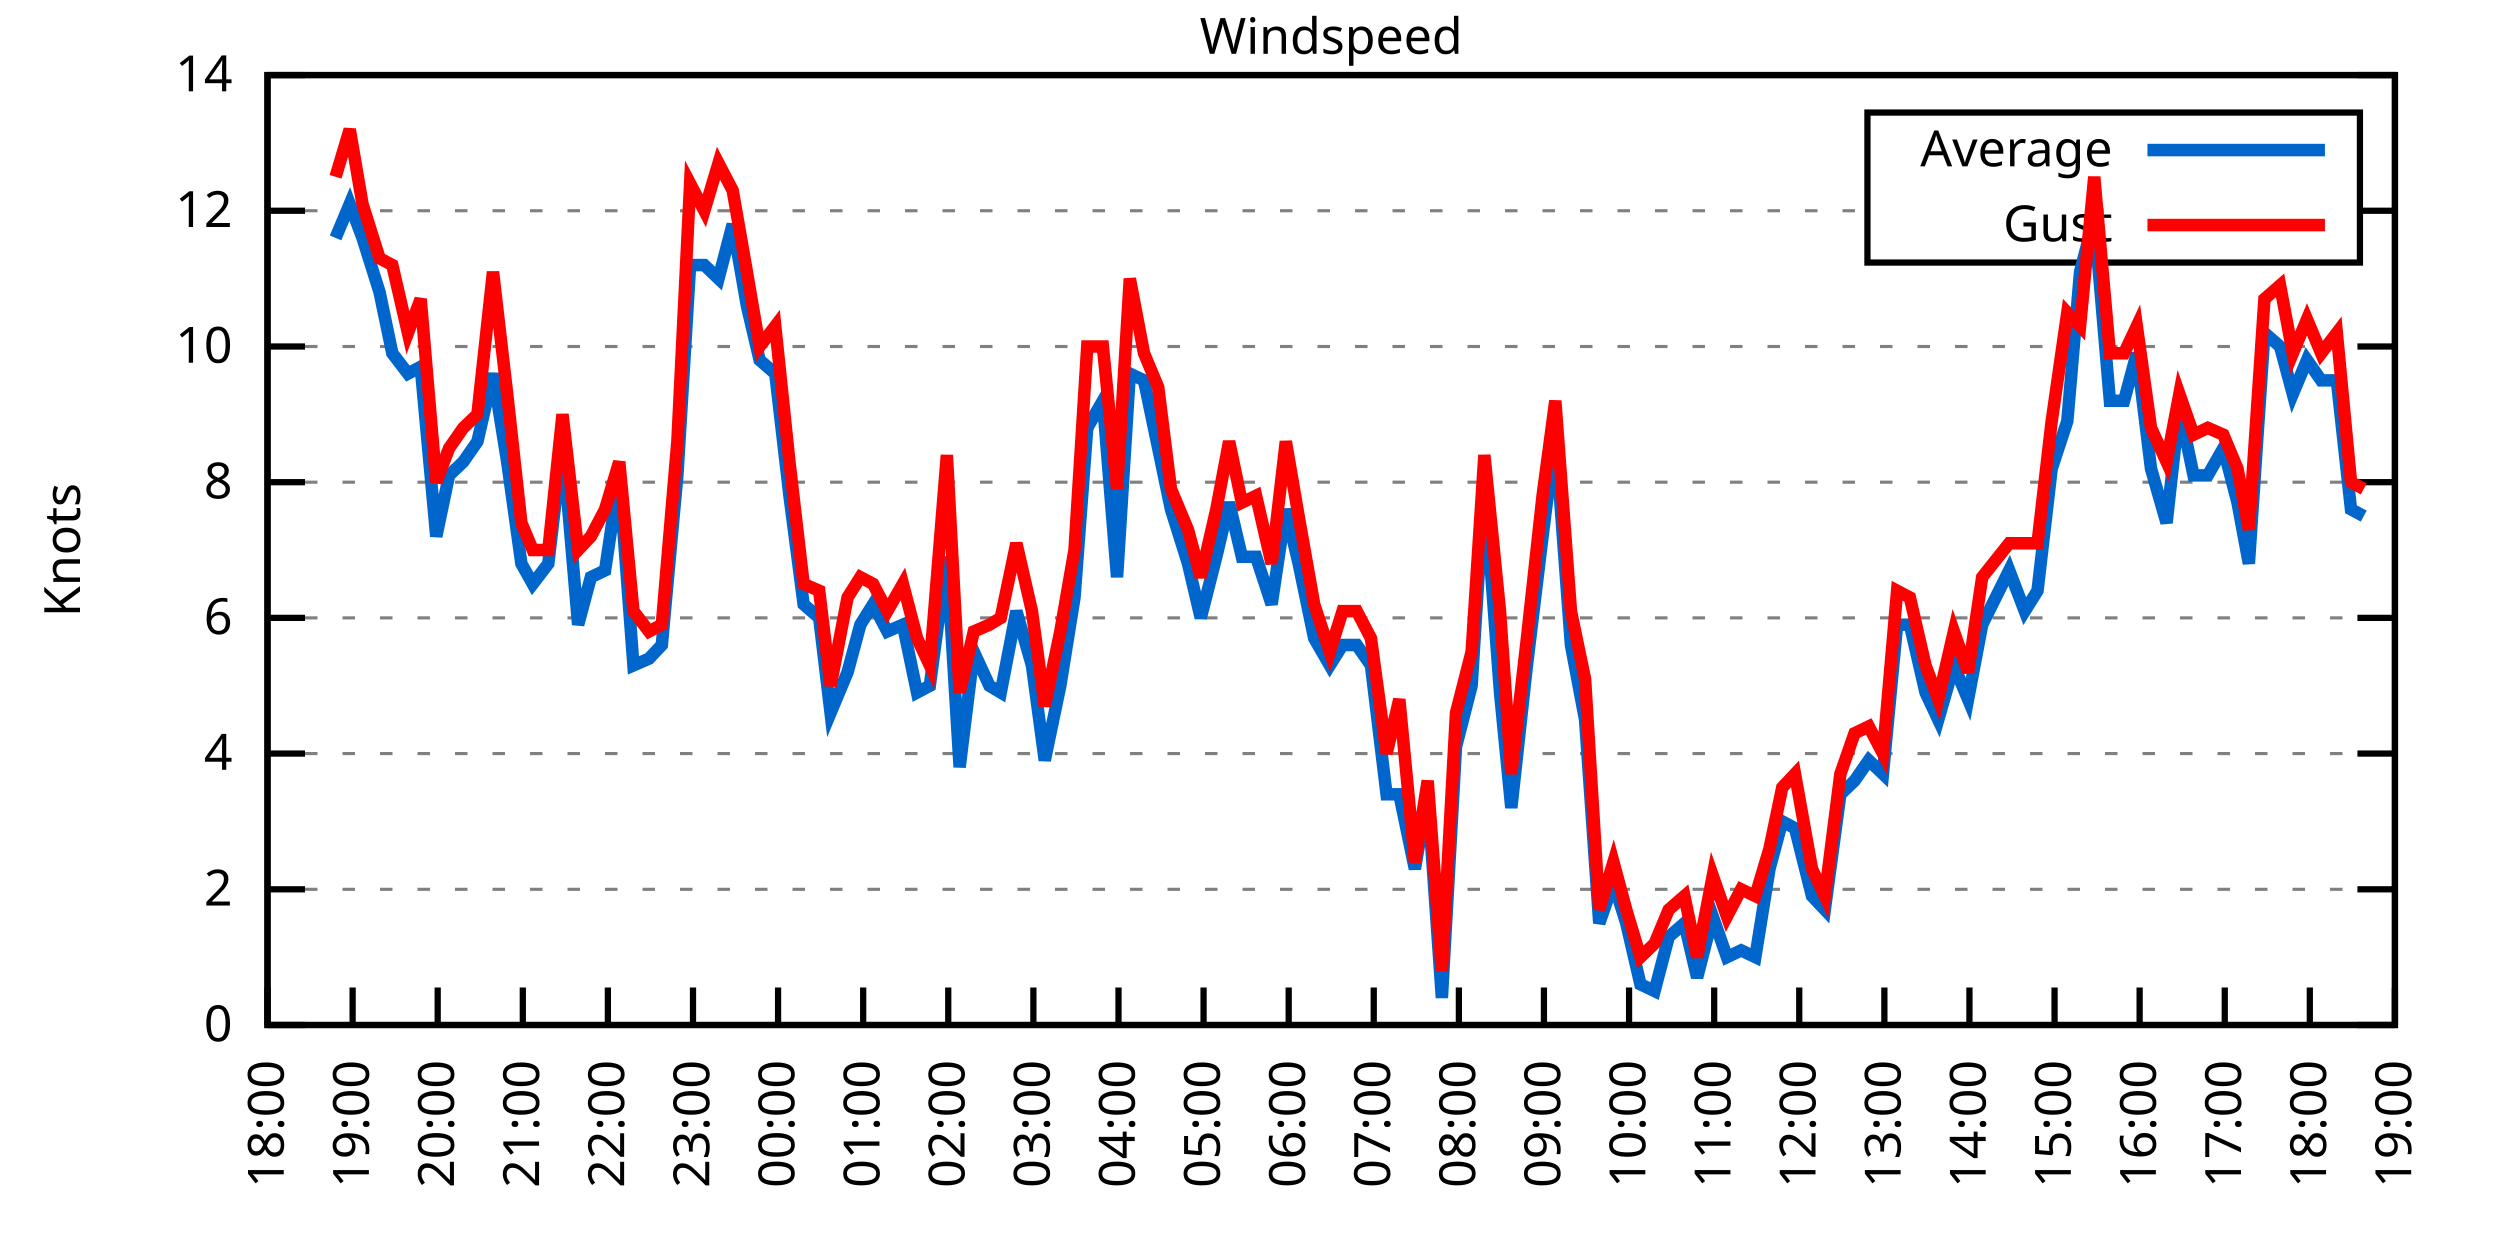
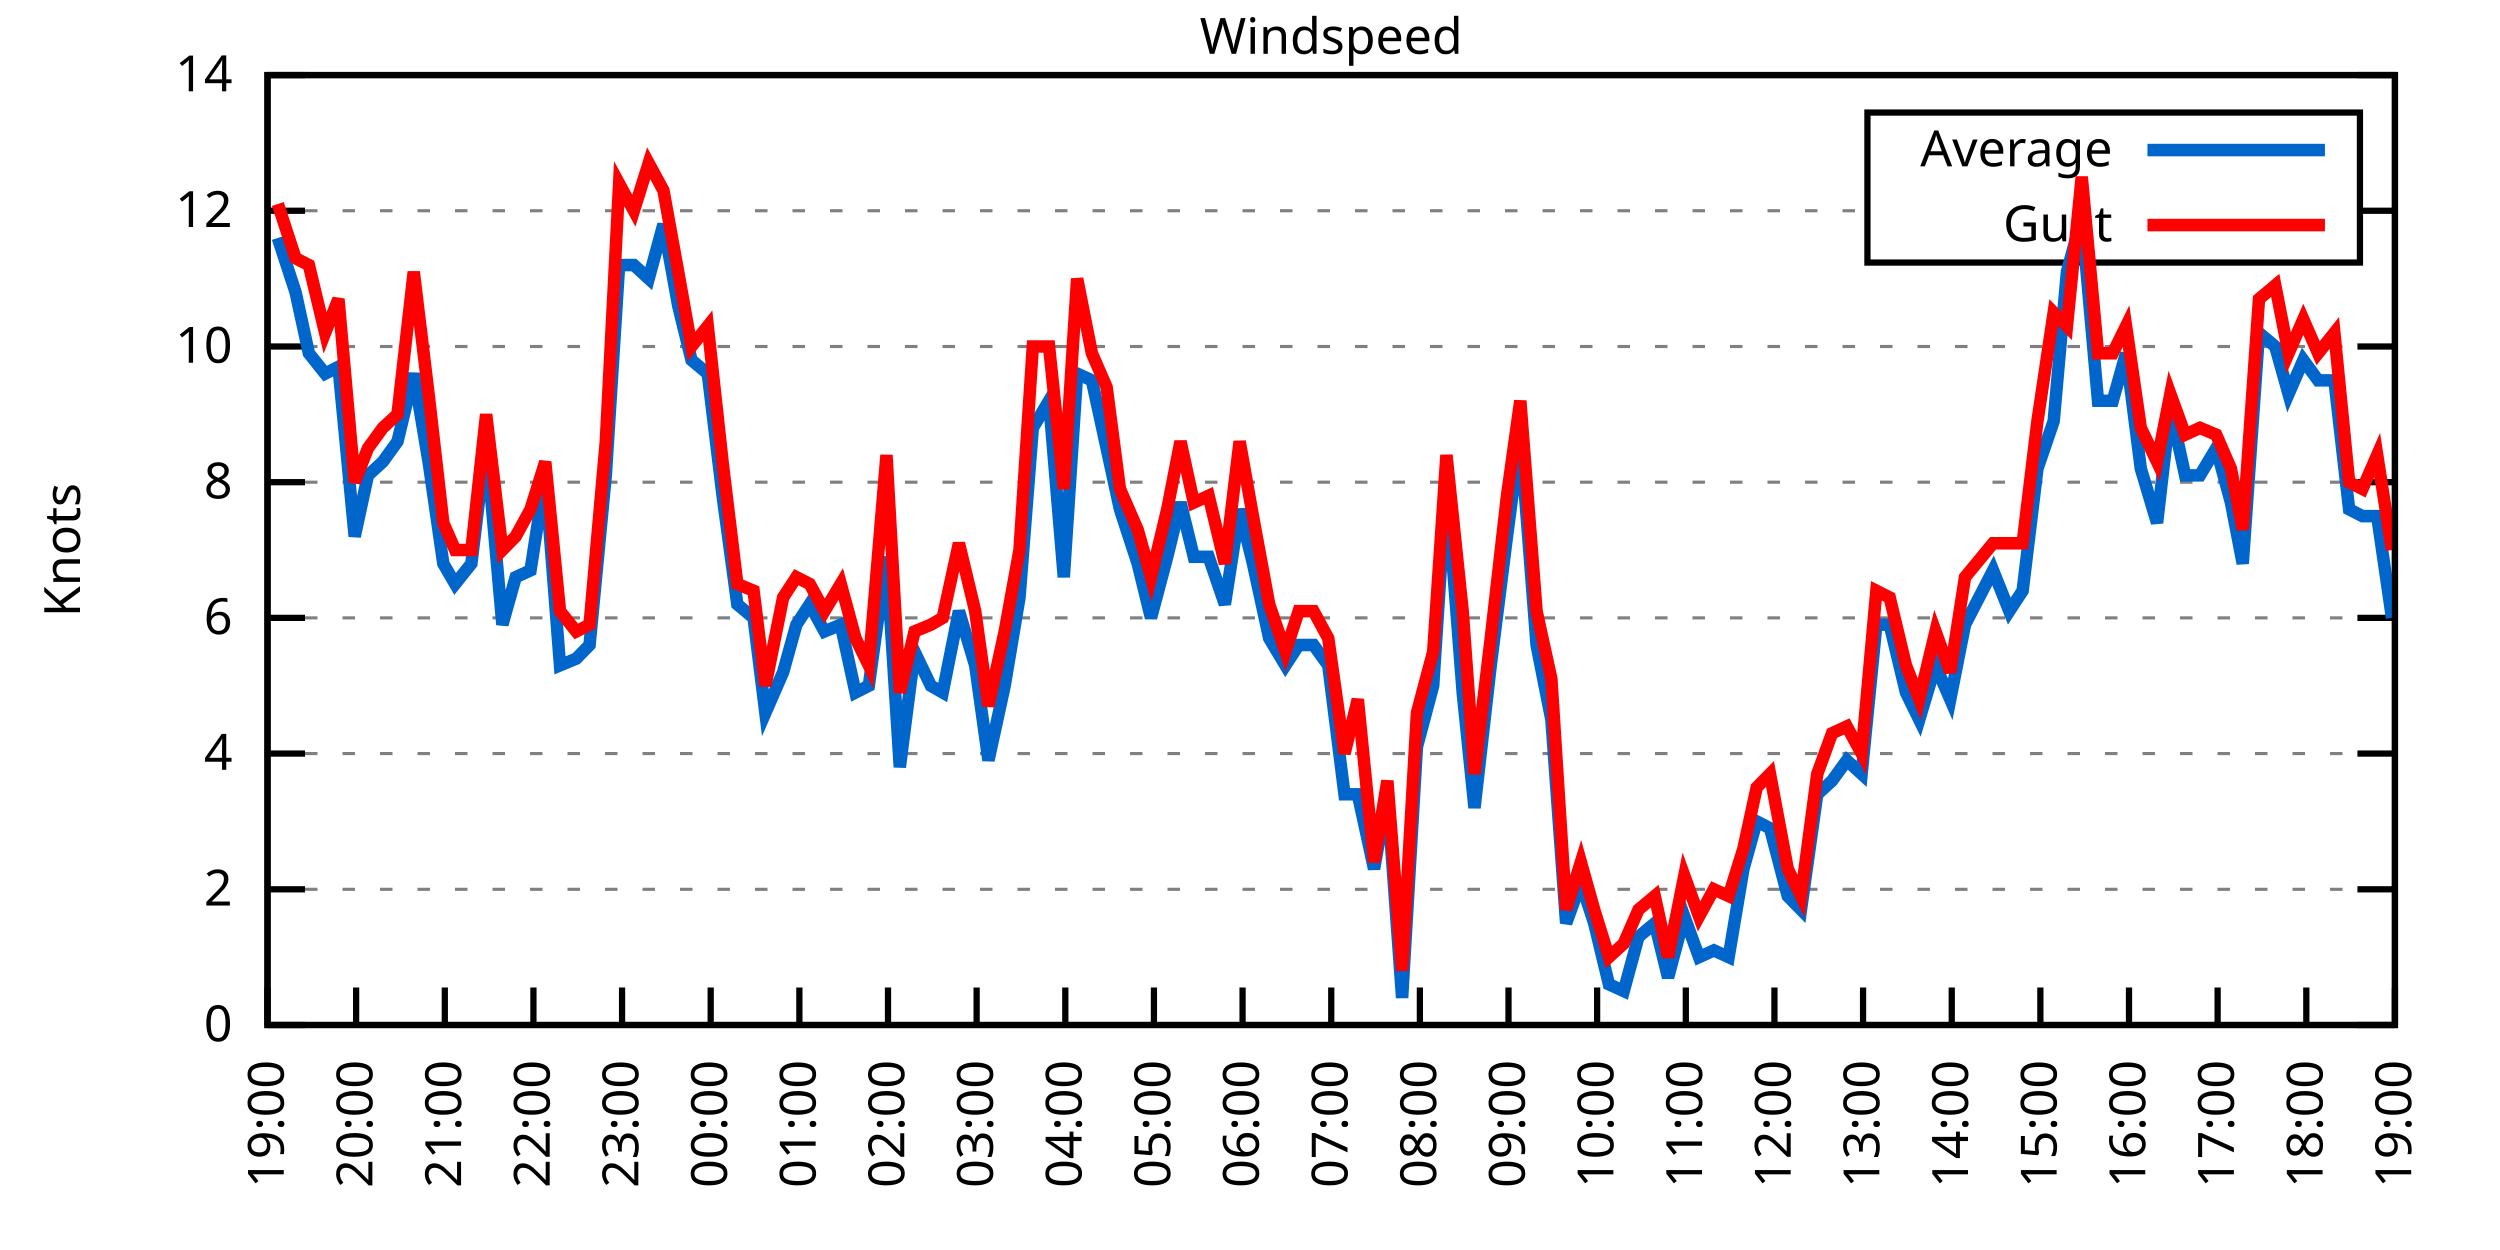
<svg xmlns="http://www.w3.org/2000/svg" xmlns:xlink="http://www.w3.org/1999/xlink" width="400" height="200" viewBox="0 0 400 200">
  <g id="gnuplot_canvas">
    <rect x="0" y="0" width="400" height="200" fill="none" />
    <defs>
      <circle id="gpDot" r="0.5" stroke-width="0.5" stroke="currentColor" />
      <path id="gpPt0" stroke-width="0.333" stroke="currentColor" d="M-1,0 h2 M0,-1 v2" />
      <path id="gpPt1" stroke-width="0.333" stroke="currentColor" d="M-1,-1 L1,1 M1,-1 L-1,1" />
      <path id="gpPt2" stroke-width="0.333" stroke="currentColor" d="M-1,0 L1,0 M0,-1 L0,1 M-1,-1 L1,1 M-1,1 L1,-1" />
      <rect id="gpPt3" stroke-width="0.333" stroke="currentColor" x="-1" y="-1" width="2" height="2" />
      <rect id="gpPt4" stroke-width="0.333" stroke="currentColor" fill="currentColor" x="-1" y="-1" width="2" height="2" />
      <circle id="gpPt5" stroke-width="0.333" stroke="currentColor" cx="0" cy="0" r="1" />
      <use xlink:href="#gpPt5" id="gpPt6" fill="currentColor" stroke="none" />
      <path id="gpPt7" stroke-width="0.333" stroke="currentColor" d="M0,-1.33 L-1.33,0.67 L1.33,0.67 z" />
      <use xlink:href="#gpPt7" id="gpPt8" fill="currentColor" stroke="none" />
      <use xlink:href="#gpPt7" id="gpPt9" stroke="currentColor" transform="rotate(180)" />
      <use xlink:href="#gpPt9" id="gpPt10" fill="currentColor" stroke="none" />
      <use xlink:href="#gpPt3" id="gpPt11" stroke="currentColor" transform="rotate(45)" />
      <use xlink:href="#gpPt11" id="gpPt12" fill="currentColor" stroke="none" />
      <path id="gpPt13" stroke-width="0.333" stroke="currentColor" d="M0,1.330 L1.265,0.411 L0.782,-1.067 L-0.782,-1.076 L-1.265,0.411 z" />
      <use xlink:href="#gpPt13" id="gpPt14" fill="currentColor" stroke="none" />
      <filter id="textbox" filterUnits="objectBoundingBox" x="0" y="0" height="1" width="1">
        <feFlood flood-color="white" flood-opacity="1" result="bgnd" />
        <feComposite in="SourceGraphic" in2="bgnd" operator="atop" />
      </filter>
      <filter id="greybox" filterUnits="objectBoundingBox" x="0" y="0" height="1" width="1">
        <feFlood flood-color="lightgrey" flood-opacity="1" result="grey" />
        <feComposite in="SourceGraphic" in2="grey" operator="atop" />
      </filter>
    </defs>
    <g fill="none" color="white" stroke="currentColor" stroke-width="1.00" stroke-linecap="butt" stroke-linejoin="miter">
</g>
    <g fill="none" color="black" stroke="currentColor" stroke-width="1.00" stroke-linecap="butt" stroke-linejoin="miter">
      <g stroke="none" shape-rendering="crispEdges">
        <polygon fill="rgb(255, 255, 255)" points="42.80,164.00 383.18,164.00 383.18,12.02 42.80,12.02 " />
      </g>
    </g>
    <g fill="none" color="black" stroke="currentColor" stroke-width="1.00" stroke-linecap="butt" stroke-linejoin="miter">
</g>
    <g fill="none" color="black" stroke="black" stroke-width="0.50" stroke-linecap="butt" stroke-linejoin="miter">
</g>
    <g fill="none" color="gray" stroke="currentColor" stroke-width="0.50" stroke-linecap="butt" stroke-linejoin="miter">
      <path stroke="gray" stroke-dasharray="2,4" class="gridline" d="M42.80,164.00 L383.19,164.00  " />
    </g>
    <g fill="none" color="gray" stroke="gray" stroke-width="1.00" stroke-linecap="butt" stroke-linejoin="miter">
</g>
    <g fill="none" color="black" stroke="currentColor" stroke-width="1.00" stroke-linecap="butt" stroke-linejoin="miter">
      <path stroke="black" d="M42.80,164.00 L48.80,164.00 M383.19,164.00 L377.19,164.00  " />
      <g transform="translate(37.20,166.60)" stroke="none" fill="black" font-family="Sans" font-size="8.00" text-anchor="end">
        <text>
          <tspan font-family="Sans"> 0</tspan>
        </text>
      </g>
    </g>
    <g fill="none" color="black" stroke="currentColor" stroke-width="1.00" stroke-linecap="butt" stroke-linejoin="miter">
</g>
    <g fill="none" color="black" stroke="black" stroke-width="0.50" stroke-linecap="butt" stroke-linejoin="miter">
</g>
    <g fill="none" color="gray" stroke="currentColor" stroke-width="0.50" stroke-linecap="butt" stroke-linejoin="miter">
      <path stroke="gray" stroke-dasharray="2,4" class="gridline" d="M42.80,142.29 L383.19,142.29  " />
    </g>
    <g fill="none" color="gray" stroke="gray" stroke-width="1.00" stroke-linecap="butt" stroke-linejoin="miter">
</g>
    <g fill="none" color="black" stroke="currentColor" stroke-width="1.00" stroke-linecap="butt" stroke-linejoin="miter">
      <path stroke="black" d="M42.80,142.29 L48.80,142.29 M383.19,142.29 L377.19,142.29  " />
      <g transform="translate(37.20,144.89)" stroke="none" fill="black" font-family="Sans" font-size="8.00" text-anchor="end">
        <text>
          <tspan font-family="Sans"> 2</tspan>
        </text>
      </g>
    </g>
    <g fill="none" color="black" stroke="currentColor" stroke-width="1.00" stroke-linecap="butt" stroke-linejoin="miter">
</g>
    <g fill="none" color="black" stroke="black" stroke-width="0.50" stroke-linecap="butt" stroke-linejoin="miter">
</g>
    <g fill="none" color="gray" stroke="currentColor" stroke-width="0.50" stroke-linecap="butt" stroke-linejoin="miter">
      <path stroke="gray" stroke-dasharray="2,4" class="gridline" d="M42.80,120.57 L383.19,120.57  " />
    </g>
    <g fill="none" color="gray" stroke="gray" stroke-width="1.00" stroke-linecap="butt" stroke-linejoin="miter">
</g>
    <g fill="none" color="black" stroke="currentColor" stroke-width="1.00" stroke-linecap="butt" stroke-linejoin="miter">
      <path stroke="black" d="M42.80,120.57 L48.80,120.57 M383.19,120.57 L377.19,120.57  " />
      <g transform="translate(37.20,123.17)" stroke="none" fill="black" font-family="Sans" font-size="8.00" text-anchor="end">
        <text>
          <tspan font-family="Sans"> 4</tspan>
        </text>
      </g>
    </g>
    <g fill="none" color="black" stroke="currentColor" stroke-width="1.00" stroke-linecap="butt" stroke-linejoin="miter">
</g>
    <g fill="none" color="black" stroke="black" stroke-width="0.50" stroke-linecap="butt" stroke-linejoin="miter">
</g>
    <g fill="none" color="gray" stroke="currentColor" stroke-width="0.50" stroke-linecap="butt" stroke-linejoin="miter">
      <path stroke="gray" stroke-dasharray="2,4" class="gridline" d="M42.80,98.86 L383.19,98.86  " />
    </g>
    <g fill="none" color="gray" stroke="gray" stroke-width="1.00" stroke-linecap="butt" stroke-linejoin="miter">
</g>
    <g fill="none" color="black" stroke="currentColor" stroke-width="1.00" stroke-linecap="butt" stroke-linejoin="miter">
      <path stroke="black" d="M42.80,98.86 L48.80,98.86 M383.19,98.86 L377.19,98.86  " />
      <g transform="translate(37.20,101.46)" stroke="none" fill="black" font-family="Sans" font-size="8.00" text-anchor="end">
        <text>
          <tspan font-family="Sans"> 6</tspan>
        </text>
      </g>
    </g>
    <g fill="none" color="black" stroke="currentColor" stroke-width="1.00" stroke-linecap="butt" stroke-linejoin="miter">
</g>
    <g fill="none" color="black" stroke="black" stroke-width="0.50" stroke-linecap="butt" stroke-linejoin="miter">
</g>
    <g fill="none" color="gray" stroke="currentColor" stroke-width="0.50" stroke-linecap="butt" stroke-linejoin="miter">
      <path stroke="gray" stroke-dasharray="2,4" class="gridline" d="M42.80,77.15 L383.19,77.15  " />
    </g>
    <g fill="none" color="gray" stroke="gray" stroke-width="1.00" stroke-linecap="butt" stroke-linejoin="miter">
</g>
    <g fill="none" color="black" stroke="currentColor" stroke-width="1.00" stroke-linecap="butt" stroke-linejoin="miter">
      <path stroke="black" d="M42.80,77.15 L48.80,77.15 M383.19,77.15 L377.19,77.15  " />
      <g transform="translate(37.20,79.75)" stroke="none" fill="black" font-family="Sans" font-size="8.00" text-anchor="end">
        <text>
          <tspan font-family="Sans"> 8</tspan>
        </text>
      </g>
    </g>
    <g fill="none" color="black" stroke="currentColor" stroke-width="1.00" stroke-linecap="butt" stroke-linejoin="miter">
</g>
    <g fill="none" color="black" stroke="black" stroke-width="0.50" stroke-linecap="butt" stroke-linejoin="miter">
</g>
    <g fill="none" color="gray" stroke="currentColor" stroke-width="0.50" stroke-linecap="butt" stroke-linejoin="miter">
      <path stroke="gray" stroke-dasharray="2,4" class="gridline" d="M42.80,55.44 L383.19,55.44  " />
    </g>
    <g fill="none" color="gray" stroke="gray" stroke-width="1.00" stroke-linecap="butt" stroke-linejoin="miter">
</g>
    <g fill="none" color="black" stroke="currentColor" stroke-width="1.00" stroke-linecap="butt" stroke-linejoin="miter">
      <path stroke="black" d="M42.80,55.44 L48.80,55.44 M383.19,55.44 L377.19,55.44  " />
      <g transform="translate(37.20,58.04)" stroke="none" fill="black" font-family="Sans" font-size="8.00" text-anchor="end">
        <text>
          <tspan font-family="Sans"> 10</tspan>
        </text>
      </g>
    </g>
    <g fill="none" color="black" stroke="currentColor" stroke-width="1.00" stroke-linecap="butt" stroke-linejoin="miter">
</g>
    <g fill="none" color="black" stroke="black" stroke-width="0.50" stroke-linecap="butt" stroke-linejoin="miter">
</g>
    <g fill="none" color="gray" stroke="currentColor" stroke-width="0.50" stroke-linecap="butt" stroke-linejoin="miter">
      <path stroke="gray" stroke-dasharray="2,4" class="gridline" d="M42.80,33.72 L298.79,33.72 M377.59,33.72 L383.19,33.72  " />
    </g>
    <g fill="none" color="gray" stroke="gray" stroke-width="1.00" stroke-linecap="butt" stroke-linejoin="miter">
</g>
    <g fill="none" color="black" stroke="currentColor" stroke-width="1.00" stroke-linecap="butt" stroke-linejoin="miter">
      <path stroke="black" d="M42.80,33.72 L48.80,33.72 M383.19,33.72 L377.19,33.72  " />
      <g transform="translate(37.20,36.32)" stroke="none" fill="black" font-family="Sans" font-size="8.00" text-anchor="end">
        <text>
          <tspan font-family="Sans"> 12</tspan>
        </text>
      </g>
    </g>
    <g fill="none" color="black" stroke="currentColor" stroke-width="1.00" stroke-linecap="butt" stroke-linejoin="miter">
</g>
    <g fill="none" color="black" stroke="black" stroke-width="0.50" stroke-linecap="butt" stroke-linejoin="miter">
</g>
    <g fill="none" color="gray" stroke="currentColor" stroke-width="0.50" stroke-linecap="butt" stroke-linejoin="miter">
      <path stroke="gray" stroke-dasharray="2,4" class="gridline" d="M42.80,12.01 L383.19,12.01  " />
    </g>
    <g fill="none" color="gray" stroke="gray" stroke-width="1.00" stroke-linecap="butt" stroke-linejoin="miter">
</g>
    <g fill="none" color="black" stroke="currentColor" stroke-width="1.00" stroke-linecap="butt" stroke-linejoin="miter">
      <path stroke="black" d="M42.80,12.01 L48.80,12.01 M383.19,12.01 L377.19,12.01  " />
      <g transform="translate(37.20,14.61)" stroke="none" fill="black" font-family="Sans" font-size="8.00" text-anchor="end">
        <text>
          <tspan font-family="Sans"> 14</tspan>
        </text>
      </g>
    </g>
    <g fill="none" color="black" stroke="currentColor" stroke-width="1.00" stroke-linecap="butt" stroke-linejoin="miter">
      <path stroke="black" d="M42.80,164.00 L42.80,158.00  " />
      <g transform="translate(45.40,169.60) rotate(270.00)" stroke="none" fill="black" font-family="Sans" font-size="8.00" text-anchor="end">
        <text>
-           <tspan font-family="Sans">18:00</tspan>
-         </text>
-       </g>
-     </g>
-     <g fill="none" color="black" stroke="currentColor" stroke-width="1.00" stroke-linecap="butt" stroke-linejoin="miter">
-       <path stroke="black" d="M56.42,164.00 L56.42,158.00  " />
-       <g transform="translate(59.02,169.60) rotate(270.00)" stroke="none" fill="black" font-family="Sans" font-size="8.00" text-anchor="end">
-         <text>
          <tspan font-family="Sans">19:00</tspan>
        </text>
      </g>
    </g>
    <g fill="none" color="black" stroke="currentColor" stroke-width="1.00" stroke-linecap="butt" stroke-linejoin="miter">
-       <path stroke="black" d="M70.03,164.00 L70.03,158.00  " />
-       <g transform="translate(72.63,169.60) rotate(270.00)" stroke="none" fill="black" font-family="Sans" font-size="8.00" text-anchor="end">
+       <path stroke="black" d="M56.98,164.00 L56.98,158.00  " />
+       <g transform="translate(59.58,169.60) rotate(270.00)" stroke="none" fill="black" font-family="Sans" font-size="8.00" text-anchor="end">
        <text>
          <tspan font-family="Sans">20:00</tspan>
        </text>
      </g>
    </g>
    <g fill="none" color="black" stroke="currentColor" stroke-width="1.00" stroke-linecap="butt" stroke-linejoin="miter">
-       <path stroke="black" d="M83.65,164.00 L83.65,158.00  " />
-       <g transform="translate(86.25,169.60) rotate(270.00)" stroke="none" fill="black" font-family="Sans" font-size="8.00" text-anchor="end">
+       <path stroke="black" d="M71.17,164.00 L71.17,158.00  " />
+       <g transform="translate(73.77,169.60) rotate(270.00)" stroke="none" fill="black" font-family="Sans" font-size="8.00" text-anchor="end">
        <text>
          <tspan font-family="Sans">21:00</tspan>
        </text>
      </g>
    </g>
    <g fill="none" color="black" stroke="currentColor" stroke-width="1.00" stroke-linecap="butt" stroke-linejoin="miter">
-       <path stroke="black" d="M97.26,164.00 L97.26,158.00  " />
-       <g transform="translate(99.86,169.60) rotate(270.00)" stroke="none" fill="black" font-family="Sans" font-size="8.00" text-anchor="end">
+       <path stroke="black" d="M85.35,164.00 L85.35,158.00  " />
+       <g transform="translate(87.95,169.60) rotate(270.00)" stroke="none" fill="black" font-family="Sans" font-size="8.00" text-anchor="end">
        <text>
          <tspan font-family="Sans">22:00</tspan>
        </text>
      </g>
    </g>
    <g fill="none" color="black" stroke="currentColor" stroke-width="1.00" stroke-linecap="butt" stroke-linejoin="miter">
-       <path stroke="black" d="M110.88,164.00 L110.88,158.00  " />
-       <g transform="translate(113.48,169.60) rotate(270.00)" stroke="none" fill="black" font-family="Sans" font-size="8.00" text-anchor="end">
+       <path stroke="black" d="M99.53,164.00 L99.53,158.00  " />
+       <g transform="translate(102.13,169.60) rotate(270.00)" stroke="none" fill="black" font-family="Sans" font-size="8.00" text-anchor="end">
        <text>
          <tspan font-family="Sans">23:00</tspan>
        </text>
      </g>
    </g>
    <g fill="none" color="black" stroke="currentColor" stroke-width="1.00" stroke-linecap="butt" stroke-linejoin="miter">
-       <path stroke="black" d="M124.49,164.00 L124.49,158.00  " />
-       <g transform="translate(127.09,169.60) rotate(270.00)" stroke="none" fill="black" font-family="Sans" font-size="8.00" text-anchor="end">
+       <path stroke="black" d="M113.71,164.00 L113.71,158.00  " />
+       <g transform="translate(116.31,169.60) rotate(270.00)" stroke="none" fill="black" font-family="Sans" font-size="8.00" text-anchor="end">
        <text>
          <tspan font-family="Sans">00:00</tspan>
        </text>
      </g>
    </g>
    <g fill="none" color="black" stroke="currentColor" stroke-width="1.00" stroke-linecap="butt" stroke-linejoin="miter">
-       <path stroke="black" d="M138.11,164.00 L138.11,158.00  " />
-       <g transform="translate(140.71,169.60) rotate(270.00)" stroke="none" fill="black" font-family="Sans" font-size="8.00" text-anchor="end">
+       <path stroke="black" d="M127.90,164.00 L127.90,158.00  " />
+       <g transform="translate(130.50,169.60) rotate(270.00)" stroke="none" fill="black" font-family="Sans" font-size="8.00" text-anchor="end">
        <text>
          <tspan font-family="Sans">01:00</tspan>
        </text>
      </g>
    </g>
    <g fill="none" color="black" stroke="currentColor" stroke-width="1.00" stroke-linecap="butt" stroke-linejoin="miter">
-       <path stroke="black" d="M151.72,164.00 L151.72,158.00  " />
-       <g transform="translate(154.32,169.60) rotate(270.00)" stroke="none" fill="black" font-family="Sans" font-size="8.00" text-anchor="end">
+       <path stroke="black" d="M142.08,164.00 L142.08,158.00  " />
+       <g transform="translate(144.68,169.60) rotate(270.00)" stroke="none" fill="black" font-family="Sans" font-size="8.00" text-anchor="end">
        <text>
          <tspan font-family="Sans">02:00</tspan>
        </text>
      </g>
    </g>
    <g fill="none" color="black" stroke="currentColor" stroke-width="1.00" stroke-linecap="butt" stroke-linejoin="miter">
-       <path stroke="black" d="M165.34,164.00 L165.34,158.00  " />
-       <g transform="translate(167.94,169.60) rotate(270.00)" stroke="none" fill="black" font-family="Sans" font-size="8.00" text-anchor="end">
+       <path stroke="black" d="M156.26,164.00 L156.26,158.00  " />
+       <g transform="translate(158.86,169.60) rotate(270.00)" stroke="none" fill="black" font-family="Sans" font-size="8.00" text-anchor="end">
        <text>
          <tspan font-family="Sans">03:00</tspan>
        </text>
      </g>
    </g>
    <g fill="none" color="black" stroke="currentColor" stroke-width="1.00" stroke-linecap="butt" stroke-linejoin="miter">
-       <path stroke="black" d="M178.96,164.00 L178.96,158.00  " />
-       <g transform="translate(181.56,169.60) rotate(270.00)" stroke="none" fill="black" font-family="Sans" font-size="8.00" text-anchor="end">
+       <path stroke="black" d="M170.45,164.00 L170.45,158.00  " />
+       <g transform="translate(173.05,169.60) rotate(270.00)" stroke="none" fill="black" font-family="Sans" font-size="8.00" text-anchor="end">
        <text>
          <tspan font-family="Sans">04:00</tspan>
        </text>
      </g>
    </g>
    <g fill="none" color="black" stroke="currentColor" stroke-width="1.00" stroke-linecap="butt" stroke-linejoin="miter">
-       <path stroke="black" d="M192.57,164.00 L192.57,158.00  " />
-       <g transform="translate(195.17,169.60) rotate(270.00)" stroke="none" fill="black" font-family="Sans" font-size="8.00" text-anchor="end">
+       <path stroke="black" d="M184.63,164.00 L184.63,158.00  " />
+       <g transform="translate(187.23,169.60) rotate(270.00)" stroke="none" fill="black" font-family="Sans" font-size="8.00" text-anchor="end">
        <text>
          <tspan font-family="Sans">05:00</tspan>
        </text>
      </g>
    </g>
    <g fill="none" color="black" stroke="currentColor" stroke-width="1.00" stroke-linecap="butt" stroke-linejoin="miter">
-       <path stroke="black" d="M206.19,164.00 L206.19,158.00  " />
-       <g transform="translate(208.79,169.60) rotate(270.00)" stroke="none" fill="black" font-family="Sans" font-size="8.00" text-anchor="end">
+       <path stroke="black" d="M198.81,164.00 L198.81,158.00  " />
+       <g transform="translate(201.41,169.60) rotate(270.00)" stroke="none" fill="black" font-family="Sans" font-size="8.00" text-anchor="end">
        <text>
          <tspan font-family="Sans">06:00</tspan>
        </text>
      </g>
    </g>
    <g fill="none" color="black" stroke="currentColor" stroke-width="1.00" stroke-linecap="butt" stroke-linejoin="miter">
-       <path stroke="black" d="M219.80,164.00 L219.80,158.00  " />
-       <g transform="translate(222.40,169.60) rotate(270.00)" stroke="none" fill="black" font-family="Sans" font-size="8.00" text-anchor="end">
+       <path stroke="black" d="M213.00,164.00 L213.00,158.00  " />
+       <g transform="translate(215.60,169.60) rotate(270.00)" stroke="none" fill="black" font-family="Sans" font-size="8.00" text-anchor="end">
        <text>
          <tspan font-family="Sans">07:00</tspan>
        </text>
      </g>
    </g>
    <g fill="none" color="black" stroke="currentColor" stroke-width="1.00" stroke-linecap="butt" stroke-linejoin="miter">
-       <path stroke="black" d="M233.42,164.00 L233.42,158.00  " />
-       <g transform="translate(236.02,169.60) rotate(270.00)" stroke="none" fill="black" font-family="Sans" font-size="8.00" text-anchor="end">
+       <path stroke="black" d="M227.18,164.00 L227.18,158.00  " />
+       <g transform="translate(229.78,169.60) rotate(270.00)" stroke="none" fill="black" font-family="Sans" font-size="8.00" text-anchor="end">
        <text>
          <tspan font-family="Sans">08:00</tspan>
        </text>
      </g>
    </g>
    <g fill="none" color="black" stroke="currentColor" stroke-width="1.00" stroke-linecap="butt" stroke-linejoin="miter">
-       <path stroke="black" d="M247.03,164.00 L247.03,158.00  " />
-       <g transform="translate(249.63,169.60) rotate(270.00)" stroke="none" fill="black" font-family="Sans" font-size="8.00" text-anchor="end">
+       <path stroke="black" d="M241.36,164.00 L241.36,158.00  " />
+       <g transform="translate(243.96,169.60) rotate(270.00)" stroke="none" fill="black" font-family="Sans" font-size="8.00" text-anchor="end">
        <text>
          <tspan font-family="Sans">09:00</tspan>
        </text>
      </g>
    </g>
    <g fill="none" color="black" stroke="currentColor" stroke-width="1.00" stroke-linecap="butt" stroke-linejoin="miter">
-       <path stroke="black" d="M260.65,164.00 L260.65,158.00  " />
-       <g transform="translate(263.25,169.60) rotate(270.00)" stroke="none" fill="black" font-family="Sans" font-size="8.00" text-anchor="end">
+       <path stroke="black" d="M255.54,164.00 L255.54,158.00  " />
+       <g transform="translate(258.14,169.60) rotate(270.00)" stroke="none" fill="black" font-family="Sans" font-size="8.00" text-anchor="end">
        <text>
          <tspan font-family="Sans">10:00</tspan>
        </text>
      </g>
    </g>
    <g fill="none" color="black" stroke="currentColor" stroke-width="1.00" stroke-linecap="butt" stroke-linejoin="miter">
-       <path stroke="black" d="M274.27,164.00 L274.27,158.00  " />
-       <g transform="translate(276.87,169.60) rotate(270.00)" stroke="none" fill="black" font-family="Sans" font-size="8.00" text-anchor="end">
+       <path stroke="black" d="M269.73,164.00 L269.73,158.00  " />
+       <g transform="translate(272.33,169.60) rotate(270.00)" stroke="none" fill="black" font-family="Sans" font-size="8.00" text-anchor="end">
        <text>
          <tspan font-family="Sans">11:00</tspan>
        </text>
      </g>
    </g>
    <g fill="none" color="black" stroke="currentColor" stroke-width="1.00" stroke-linecap="butt" stroke-linejoin="miter">
-       <path stroke="black" d="M287.88,164.00 L287.88,158.00  " />
-       <g transform="translate(290.48,169.60) rotate(270.00)" stroke="none" fill="black" font-family="Sans" font-size="8.00" text-anchor="end">
+       <path stroke="black" d="M283.91,164.00 L283.91,158.00  " />
+       <g transform="translate(286.51,169.60) rotate(270.00)" stroke="none" fill="black" font-family="Sans" font-size="8.00" text-anchor="end">
        <text>
          <tspan font-family="Sans">12:00</tspan>
        </text>
      </g>
    </g>
    <g fill="none" color="black" stroke="currentColor" stroke-width="1.00" stroke-linecap="butt" stroke-linejoin="miter">
-       <path stroke="black" d="M301.50,164.00 L301.50,158.00  " />
-       <g transform="translate(304.10,169.60) rotate(270.00)" stroke="none" fill="black" font-family="Sans" font-size="8.00" text-anchor="end">
+       <path stroke="black" d="M298.09,164.00 L298.09,158.00  " />
+       <g transform="translate(300.69,169.60) rotate(270.00)" stroke="none" fill="black" font-family="Sans" font-size="8.00" text-anchor="end">
        <text>
          <tspan font-family="Sans">13:00</tspan>
        </text>
      </g>
    </g>
    <g fill="none" color="black" stroke="currentColor" stroke-width="1.00" stroke-linecap="butt" stroke-linejoin="miter">
-       <path stroke="black" d="M315.11,164.00 L315.11,158.00  " />
-       <g transform="translate(317.71,169.60) rotate(270.00)" stroke="none" fill="black" font-family="Sans" font-size="8.00" text-anchor="end">
+       <path stroke="black" d="M312.28,164.00 L312.28,158.00  " />
+       <g transform="translate(314.88,169.60) rotate(270.00)" stroke="none" fill="black" font-family="Sans" font-size="8.00" text-anchor="end">
        <text>
          <tspan font-family="Sans">14:00</tspan>
        </text>
      </g>
    </g>
    <g fill="none" color="black" stroke="currentColor" stroke-width="1.00" stroke-linecap="butt" stroke-linejoin="miter">
-       <path stroke="black" d="M328.73,164.00 L328.73,158.00  " />
-       <g transform="translate(331.33,169.60) rotate(270.00)" stroke="none" fill="black" font-family="Sans" font-size="8.00" text-anchor="end">
+       <path stroke="black" d="M326.46,164.00 L326.46,158.00  " />
+       <g transform="translate(329.06,169.60) rotate(270.00)" stroke="none" fill="black" font-family="Sans" font-size="8.00" text-anchor="end">
        <text>
          <tspan font-family="Sans">15:00</tspan>
        </text>
      </g>
    </g>
    <g fill="none" color="black" stroke="currentColor" stroke-width="1.00" stroke-linecap="butt" stroke-linejoin="miter">
-       <path stroke="black" d="M342.34,164.00 L342.34,158.00  " />
-       <g transform="translate(344.94,169.60) rotate(270.00)" stroke="none" fill="black" font-family="Sans" font-size="8.00" text-anchor="end">
+       <path stroke="black" d="M340.64,164.00 L340.64,158.00  " />
+       <g transform="translate(343.24,169.60) rotate(270.00)" stroke="none" fill="black" font-family="Sans" font-size="8.00" text-anchor="end">
        <text>
          <tspan font-family="Sans">16:00</tspan>
        </text>
      </g>
    </g>
    <g fill="none" color="black" stroke="currentColor" stroke-width="1.00" stroke-linecap="butt" stroke-linejoin="miter">
-       <path stroke="black" d="M355.96,164.00 L355.96,158.00  " />
-       <g transform="translate(358.56,169.60) rotate(270.00)" stroke="none" fill="black" font-family="Sans" font-size="8.00" text-anchor="end">
+       <path stroke="black" d="M354.82,164.00 L354.82,158.00  " />
+       <g transform="translate(357.42,169.60) rotate(270.00)" stroke="none" fill="black" font-family="Sans" font-size="8.00" text-anchor="end">
        <text>
          <tspan font-family="Sans">17:00</tspan>
        </text>
      </g>
    </g>
    <g fill="none" color="black" stroke="currentColor" stroke-width="1.00" stroke-linecap="butt" stroke-linejoin="miter">
-       <path stroke="black" d="M369.57,164.00 L369.57,158.00  " />
-       <g transform="translate(372.17,169.60) rotate(270.00)" stroke="none" fill="black" font-family="Sans" font-size="8.00" text-anchor="end">
+       <path stroke="black" d="M369.01,164.00 L369.01,158.00  " />
+       <g transform="translate(371.61,169.60) rotate(270.00)" stroke="none" fill="black" font-family="Sans" font-size="8.00" text-anchor="end">
        <text>
          <tspan font-family="Sans">18:00</tspan>
        </text>
      </g>
    </g>
    <g fill="none" color="black" stroke="currentColor" stroke-width="1.00" stroke-linecap="butt" stroke-linejoin="miter">
      <path stroke="black" d="M383.19,164.00 L383.19,158.00  " />
      <g transform="translate(385.79,169.60) rotate(270.00)" stroke="none" fill="black" font-family="Sans" font-size="8.00" text-anchor="end">
        <text>
          <tspan font-family="Sans">19:00</tspan>
        </text>
      </g>
    </g>
    <g fill="none" color="black" stroke="currentColor" stroke-width="1.00" stroke-linecap="butt" stroke-linejoin="miter">
</g>
    <g fill="none" color="black" stroke="currentColor" stroke-width="1.00" stroke-linecap="butt" stroke-linejoin="miter">
      <path stroke="black" d="M42.80,12.01 L42.80,164.00 L383.19,164.00 L383.19,12.01 L42.80,12.01 Z  " />
    </g>
    <g fill="none" color="black" stroke="currentColor" stroke-width="1.00" stroke-linecap="butt" stroke-linejoin="miter">
</g>
    <g fill="none" color="black" stroke="currentColor" stroke-width="1.00" stroke-linecap="butt" stroke-linejoin="miter">
      <path stroke="black" d="M298.79,42.01 L298.79,18.01 L377.59,18.01 L377.59,42.01 L298.79,42.01 Z  " />
    </g>
    <g id="Windspeed_plot_1">
      <g fill="none" color="white" stroke="black" stroke-width="2.00" stroke-linecap="butt" stroke-linejoin="miter">
</g>
      <g fill="none" color="black" stroke="currentColor" stroke-width="2.00" stroke-linecap="butt" stroke-linejoin="miter">
        <g transform="translate(337.99,26.61)" stroke="none" fill="black" font-family="Sans" font-size="8.00" text-anchor="end">
          <text>
            <tspan font-family="Sans">Average</tspan>
          </text>
        </g>
      </g>
      <g fill="none" color="black" stroke="currentColor" stroke-width="2.00" stroke-linecap="butt" stroke-linejoin="miter">
-         <path stroke="rgb(  0, 102, 204)" d="M343.59,24.01 L371.99,24.01 M53.69,38.07 L55.96,32.64 L58.00,38.07 L60.73,46.75 L62.77,56.52 L65.27,59.78   L67.31,58.69 L69.80,85.83 L71.85,76.06 L74.12,73.89 L76.39,70.63 L78.88,59.78 L81.15,73.89 L83.42,90.18   L85.24,93.43 L87.73,90.18 L90.00,70.63 L92.50,99.95 L94.54,92.35 L96.81,91.26 L99.08,76.06 L101.35,106.46   L103.84,105.38 L105.89,103.20 L108.38,76.06 L110.42,42.41 L112.69,42.41 L114.96,44.58 L117.23,35.89 L119.50,48.92   L121.54,57.61 L124.04,59.78 L126.31,79.32 L128.58,96.69 L131.07,98.86 L132.89,114.06 L135.61,107.55 L137.66,99.95   L139.70,96.69 L141.97,101.03 L144.46,99.95 L146.73,110.80 L148.77,109.72 L151.50,89.09 L153.54,122.75 L155.81,104.29   L158.31,109.72 L160.12,110.80 L162.62,97.78 L165.11,106.46 L167.16,121.66 L169.65,109.72 L171.92,95.60 L173.96,68.46   L176.46,64.12 L178.73,92.35 L180.77,59.78 L183.04,60.86 L185.31,71.72 L187.35,81.49 L190.08,90.18 L192.12,98.86   L194.61,89.09 L196.66,80.41 L198.70,89.09 L200.97,89.09 L203.46,96.69 L205.73,81.49 L207.78,90.18 L210.27,102.12   L212.77,106.46 L214.81,103.20 L217.08,103.20 L219.35,106.46 L221.85,127.09 L223.89,127.09 L226.38,139.03 L228.43,127.09   L230.70,159.66 L232.96,119.49 L235.46,109.72 L237.50,77.15 L240.00,110.80 L241.81,129.26 L244.31,106.46 L246.81,85.83   L248.85,69.55 L251.35,103.20 L253.61,115.15 L255.88,147.72 L258.15,141.20 L260.20,147.72 L262.47,157.49 L264.73,158.57   L267.00,149.89 L269.50,147.72 L271.54,156.40 L274.04,146.63 L276.31,153.14 L278.58,152.06 L280.85,153.14 L283.12,139.03   L285.16,131.43 L287.20,132.52 L289.92,143.37 L291.97,145.54 L294.46,127.09 L296.73,124.92 L299.00,121.66 L301.27,123.83   L303.54,99.95 L305.58,99.95 L308.08,110.80 L310.12,115.15 L312.62,106.46 L314.89,111.89 L317.15,99.95 L321.47,91.26   L323.96,97.78 L326.00,94.52 L328.27,74.98 L330.77,67.38 L332.81,43.49 L335.08,34.81 L337.58,64.12 L339.85,64.12   L341.89,56.52 L344.16,74.98 L346.65,83.66 L348.70,65.21 L350.97,76.06 L353.24,76.06 L355.73,71.72 L358.00,80.41   L359.82,90.18 L362.31,53.26 L364.81,55.44 L366.85,63.04 L369.12,57.61 L371.39,60.86 L373.89,60.86 L376.16,81.49   L378.20,82.58  " />
+         <path stroke="rgb(  0, 102, 204)" d="M343.59,24.01 L371.99,24.01 M44.45,38.07 L47.29,46.75 L49.42,56.52 L52.02,59.78 L54.15,58.69 L56.75,85.83   L58.87,76.06 L61.24,73.89 L63.60,70.63 L66.20,59.78 L68.57,73.89 L70.93,90.18 L72.82,93.43 L75.42,90.18   L77.78,70.63 L80.38,99.95 L82.51,92.35 L84.88,91.26 L87.24,76.06 L89.60,106.46 L92.20,105.38 L94.33,103.20   L96.93,76.06 L99.06,42.41 L101.42,42.41 L103.79,44.58 L106.15,35.89 L108.51,48.92 L110.64,57.61 L113.24,59.78   L115.61,79.32 L117.97,96.69 L120.57,98.86 L122.46,114.06 L125.30,107.55 L127.42,99.95 L129.55,96.69 L131.92,101.03   L134.52,99.95 L136.88,110.80 L139.01,109.72 L141.84,89.09 L143.97,122.75 L146.34,104.29 L148.94,109.72 L150.83,110.80   L153.43,97.78 L156.03,106.46 L158.15,121.66 L160.75,109.72 L163.12,95.60 L165.25,68.46 L167.85,64.12 L170.21,92.35   L172.34,59.78 L174.70,60.86 L177.06,71.72 L179.19,81.49 L182.03,90.18 L184.16,98.86 L186.76,89.09 L188.88,80.41   L191.01,89.09 L193.38,89.09 L195.98,96.69 L198.34,81.49 L200.47,90.18 L203.07,102.12 L205.67,106.46 L207.79,103.20   L210.16,103.20 L212.52,106.46 L215.12,127.09 L217.25,127.09 L219.85,139.03 L221.98,127.09 L224.34,159.66 L226.71,119.49   L229.31,109.72 L231.43,77.15 L234.03,110.80 L235.92,129.26 L238.52,106.46 L241.12,85.83 L243.25,69.55 L245.85,103.20   L248.22,115.15 L250.58,147.72 L252.94,141.20 L255.07,147.72 L257.43,157.49 L259.80,158.57 L262.16,149.89 L264.76,147.72   L266.89,156.40 L269.49,146.63 L271.85,153.14 L274.22,152.06 L276.58,153.14 L278.95,139.03 L281.07,131.43 L283.20,132.52   L286.04,143.37 L288.16,145.54 L290.76,127.09 L293.13,124.92 L295.49,121.66 L297.86,123.83 L300.22,99.95 L302.35,99.95   L304.95,110.80 L307.08,115.15 L309.68,106.46 L312.04,111.89 L314.40,99.95 L318.89,91.26 L321.49,97.78 L323.62,94.52   L325.99,74.98 L328.59,67.38 L330.71,43.49 L333.08,34.81 L335.68,64.12 L338.04,64.12 L340.17,56.52 L342.53,74.98   L345.13,83.66 L347.26,65.21 L349.62,76.06 L351.99,76.06 L354.59,71.72 L356.95,80.41 L358.84,90.18 L361.44,53.26   L364.04,55.44 L366.17,63.04 L368.53,57.61 L370.90,60.86 L373.50,60.86 L375.86,81.49 L377.99,82.58 L380.35,82.58   L382.72,98.86  " />
      </g>
    </g>
    <g id="Windspeed_plot_2">
      <g fill="none" color="black" stroke="currentColor" stroke-width="2.00" stroke-linecap="butt" stroke-linejoin="miter">
        <g transform="translate(337.99,38.61)" stroke="none" fill="black" font-family="Sans" font-size="8.00" text-anchor="end">
          <text>
            <tspan font-family="Sans">Gust</tspan>
          </text>
        </g>
      </g>
      <g fill="none" color="black" stroke="currentColor" stroke-width="2.00" stroke-linecap="butt" stroke-linejoin="miter">
-         <path stroke="rgb(255,   0,   0)" d="M343.59,36.01 L371.99,36.01 M53.69,28.29 L55.96,20.70 L58.00,32.64 L60.73,41.32 L62.77,42.41 L65.27,53.26   L67.31,47.84 L69.80,77.15 L71.85,71.72 L74.12,68.46 L76.39,66.29 L78.88,43.49 L81.15,63.04 L83.42,83.66   L85.24,88.00 L87.73,88.00 L90.00,66.29 L92.50,88.00 L94.54,85.83 L96.81,81.49 L99.08,73.89 L101.35,97.78   L103.84,101.03 L105.89,99.95 L108.38,70.63 L110.42,29.38 L112.69,33.72 L114.96,26.12 L117.23,30.47 L119.50,43.49   L121.54,55.44 L124.04,52.18 L126.31,73.89 L128.58,93.43 L131.07,94.52 L132.89,109.72 L135.61,95.60 L137.66,92.35   L139.70,93.43 L141.97,97.78 L144.46,93.43 L146.73,102.12 L148.77,106.46 L151.50,72.81 L153.54,110.80 L155.81,101.03   L158.31,99.95 L160.12,98.86 L162.62,86.92 L165.11,97.78 L167.16,112.97 L169.65,101.03 L171.92,88.00 L173.96,55.44   L176.46,55.44 L178.73,78.23 L180.77,44.58 L183.04,56.52 L185.31,61.95 L187.35,78.23 L190.08,84.75 L192.12,92.35   L194.61,81.49 L196.66,70.63 L198.70,80.41 L200.97,79.32 L203.46,90.18 L205.73,70.63 L207.78,82.58 L210.27,96.69   L212.77,104.29 L214.81,97.78 L217.08,97.78 L219.35,102.12 L221.85,120.57 L223.89,111.89 L226.38,137.94 L228.43,124.92   L230.70,155.31 L232.96,114.06 L235.46,104.29 L237.50,72.81 L240.00,97.78 L241.81,123.83 L244.31,102.12 L246.81,79.32   L248.85,64.12 L251.35,97.78 L253.61,108.63 L255.88,145.54 L258.15,137.94 L260.20,145.54 L262.47,153.14 L264.73,150.97   L267.00,145.54 L269.50,143.37 L271.54,153.14 L274.04,140.12 L276.31,146.63 L278.58,142.29 L280.85,143.37 L283.12,135.77   L285.16,126.00 L287.20,123.83 L289.92,139.03 L291.97,143.37 L294.46,123.83 L296.73,117.32 L299.00,116.23 L301.27,120.57   L303.54,94.52 L305.58,95.60 L308.08,106.46 L310.12,111.89 L312.62,101.03 L314.89,107.55 L317.15,92.35 L321.47,86.92   L323.96,86.92 L326.00,86.92 L328.27,67.38 L330.77,50.01 L332.81,52.18 L335.08,28.29 L337.58,56.52 L339.85,56.52   L341.89,52.18 L344.16,68.46 L346.65,73.89 L348.70,63.04 L350.97,69.55 L353.24,68.46 L355.73,69.55 L358.00,74.98   L359.82,84.75 L362.31,47.84 L364.81,45.66 L366.85,56.52 L369.12,51.09 L371.39,56.52 L373.89,53.26 L376.16,77.15   L378.20,78.23  " />
+         <path stroke="rgb(255,   0,   0)" d="M343.59,36.01 L371.99,36.01 M44.45,32.64 L47.29,41.32 L49.42,42.41 L52.02,53.26 L54.15,47.84 L56.75,77.15   L58.87,71.72 L61.24,68.46 L63.60,66.29 L66.20,43.49 L68.57,63.04 L70.93,83.66 L72.82,88.00 L75.42,88.00   L77.78,66.29 L80.38,88.00 L82.51,85.83 L84.88,81.49 L87.24,73.89 L89.60,97.78 L92.20,101.03 L94.33,99.95   L96.93,70.63 L99.06,29.38 L101.42,33.72 L103.79,26.12 L106.15,30.47 L108.51,43.49 L110.64,55.44 L113.24,52.18   L115.61,73.89 L117.97,93.43 L120.57,94.52 L122.46,109.72 L125.30,95.60 L127.42,92.35 L129.55,93.43 L131.92,97.78   L134.52,93.43 L136.88,102.12 L139.01,106.46 L141.84,72.81 L143.97,110.80 L146.34,101.03 L148.94,99.95 L150.83,98.86   L153.43,86.92 L156.03,97.78 L158.15,112.97 L160.75,101.03 L163.12,88.00 L165.25,55.44 L167.85,55.44 L170.21,78.23   L172.34,44.58 L174.70,56.52 L177.06,61.95 L179.19,78.23 L182.03,84.75 L184.16,92.35 L186.76,81.49 L188.88,70.63   L191.01,80.41 L193.38,79.32 L195.98,90.18 L198.34,70.63 L200.47,82.58 L203.07,96.69 L205.67,104.29 L207.79,97.78   L210.16,97.78 L212.52,102.12 L215.12,120.57 L217.25,111.89 L219.85,137.94 L221.98,124.92 L224.34,155.31 L226.71,114.06   L229.31,104.29 L231.43,72.81 L234.03,97.78 L235.92,123.83 L238.52,102.12 L241.12,79.32 L243.25,64.12 L245.85,97.78   L248.22,108.63 L250.58,145.54 L252.94,137.94 L255.07,145.54 L257.43,153.14 L259.80,150.97 L262.16,145.54 L264.76,143.37   L266.89,153.14 L269.49,140.12 L271.85,146.63 L274.22,142.29 L276.58,143.37 L278.95,135.77 L281.07,126.00 L283.20,123.83   L286.04,139.03 L288.16,143.37 L290.76,123.83 L293.13,117.32 L295.49,116.23 L297.86,120.57 L300.22,94.52 L302.35,95.60   L304.95,106.46 L307.08,111.89 L309.68,101.03 L312.04,107.55 L314.40,92.35 L318.89,86.92 L321.49,86.92 L323.62,86.92   L325.99,67.38 L328.59,50.01 L330.71,52.18 L333.08,28.29 L335.68,56.52 L338.04,56.52 L340.17,52.18 L342.53,68.46   L345.13,73.89 L347.26,63.04 L349.62,69.55 L351.99,68.46 L354.59,69.55 L356.95,74.98 L358.84,84.75 L361.44,47.84   L364.04,45.66 L366.17,56.52 L368.53,51.09 L370.90,56.52 L373.50,53.26 L375.86,77.15 L377.99,78.23 L380.35,72.81   L382.72,88.00  " />
      </g>
    </g>
    <g fill="none" color="black" stroke="currentColor" stroke-width="2.00" stroke-linecap="butt" stroke-linejoin="miter">
</g>
    <g fill="none" color="black" stroke="black" stroke-width="1.00" stroke-linecap="butt" stroke-linejoin="miter">
</g>
    <g fill="none" color="black" stroke="currentColor" stroke-width="1.00" stroke-linecap="butt" stroke-linejoin="miter">
      <path stroke="black" d="M42.80,12.01 L42.80,164.00 L383.19,164.00 L383.19,12.01 L42.80,12.01 Z  " />
      <g transform="translate(12.80,88.01) rotate(270.00)" stroke="none" fill="black" font-family="Sans" font-size="8.00" text-anchor="middle">
        <text>
          <tspan font-family="Sans">Knots</tspan>
        </text>
      </g>
    </g>
    <g fill="none" color="black" stroke="currentColor" stroke-width="1.00" stroke-linecap="butt" stroke-linejoin="miter">
</g>
    <g fill="none" color="black" stroke="currentColor" stroke-width="1.00" stroke-linecap="butt" stroke-linejoin="miter">
      <g transform="translate(212.99,8.61)" stroke="none" fill="black" font-family="Sans" font-size="8.00" text-anchor="middle">
        <text>
          <tspan font-family="Sans">Windspeed</tspan>
        </text>
      </g>
    </g>
    <g fill="none" color="black" stroke="currentColor" stroke-width="1.00" stroke-linecap="butt" stroke-linejoin="miter">
</g>
  </g>
</svg>
